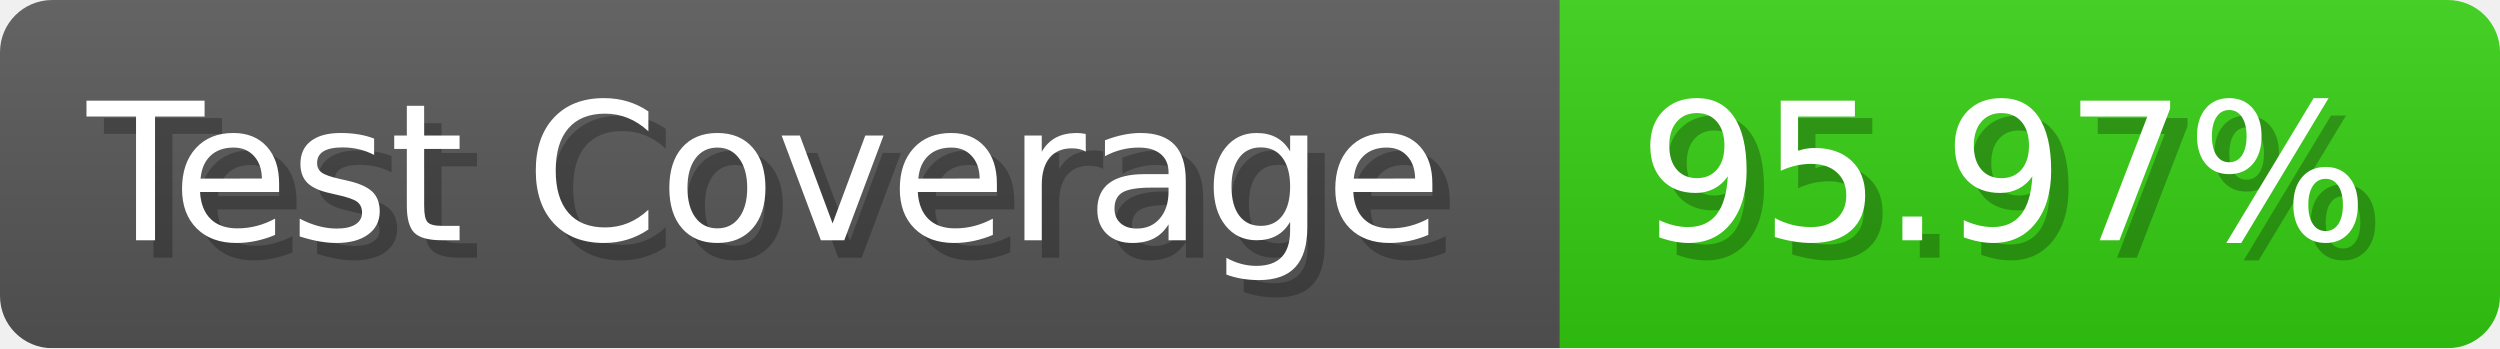
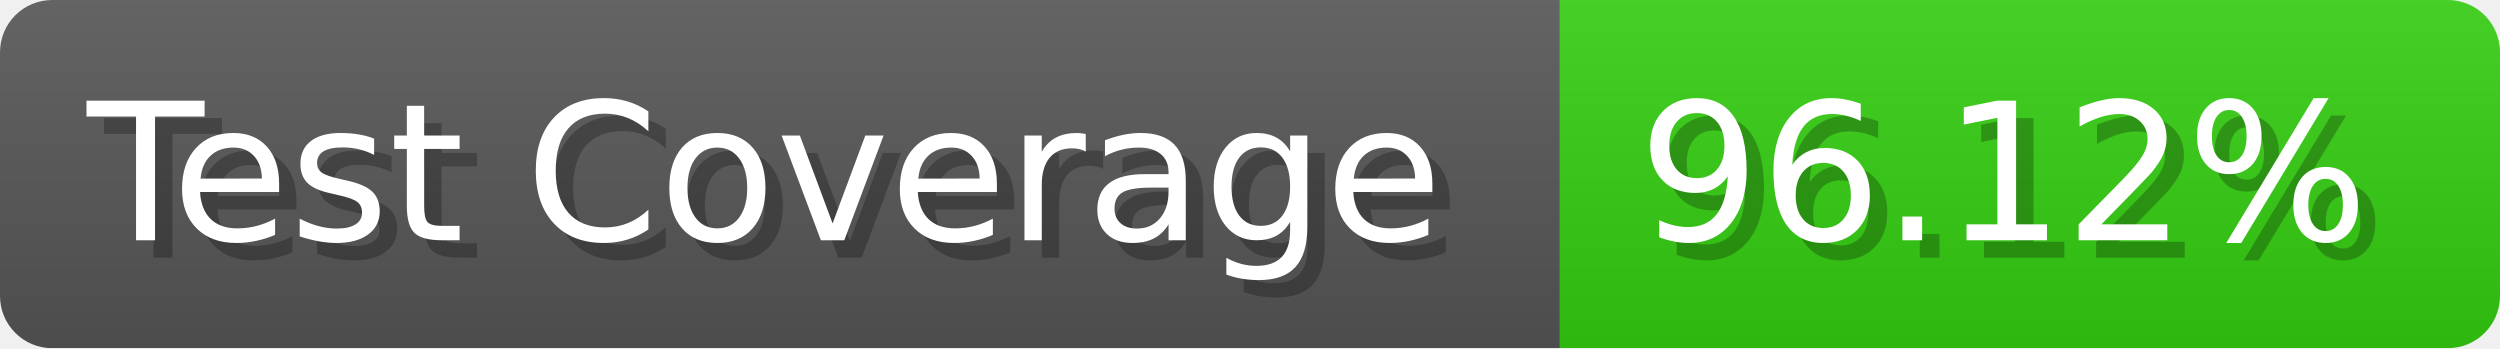
- <svg xmlns="http://www.w3.org/2000/svg" width="143.6" height="20" viewBox="0 0 1436 200" role="img" aria-label="Test Coverage: 95.97%">
+ <svg xmlns="http://www.w3.org/2000/svg" width="143.6" height="20" viewBox="0 0 1436 200" role="img" aria-label="Test Coverage: 96.12%">
  <linearGradient id="a" x2="0" y2="100%">
    <stop offset="0" stop-opacity=".1" stop-color="#EEE" />
    <stop offset="1" stop-opacity=".1" />
  </linearGradient>
  <mask id="m">
    <rect width="1436" height="200" rx="30" fill="#FFF" />
  </mask>
  <g mask="url(#m)">
    <rect width="896" height="200" fill="#555" />
    <rect width="540" height="200" fill="#3C1" x="896" />
    <rect width="1436" height="200" fill="url(#a)" />
  </g>
  <g aria-hidden="true" fill="#fff" text-anchor="start" font-family="Verdana,DejaVu Sans,sans-serif" font-size="110">
    <text x="60" y="148" textLength="796" fill="#000" opacity="0.25">Test Coverage</text>
    <text x="50" y="138" textLength="796">Test Coverage</text>
-     <text x="951" y="148" textLength="440" fill="#000" opacity="0.25">95.97%</text>
-     <text x="941" y="138" textLength="440">95.97%</text>
+     <text x="951" y="148" textLength="440" fill="#000" opacity="0.25">96.12%</text>
+     <text x="941" y="138" textLength="440">96.12%</text>
  </g>
</svg>
